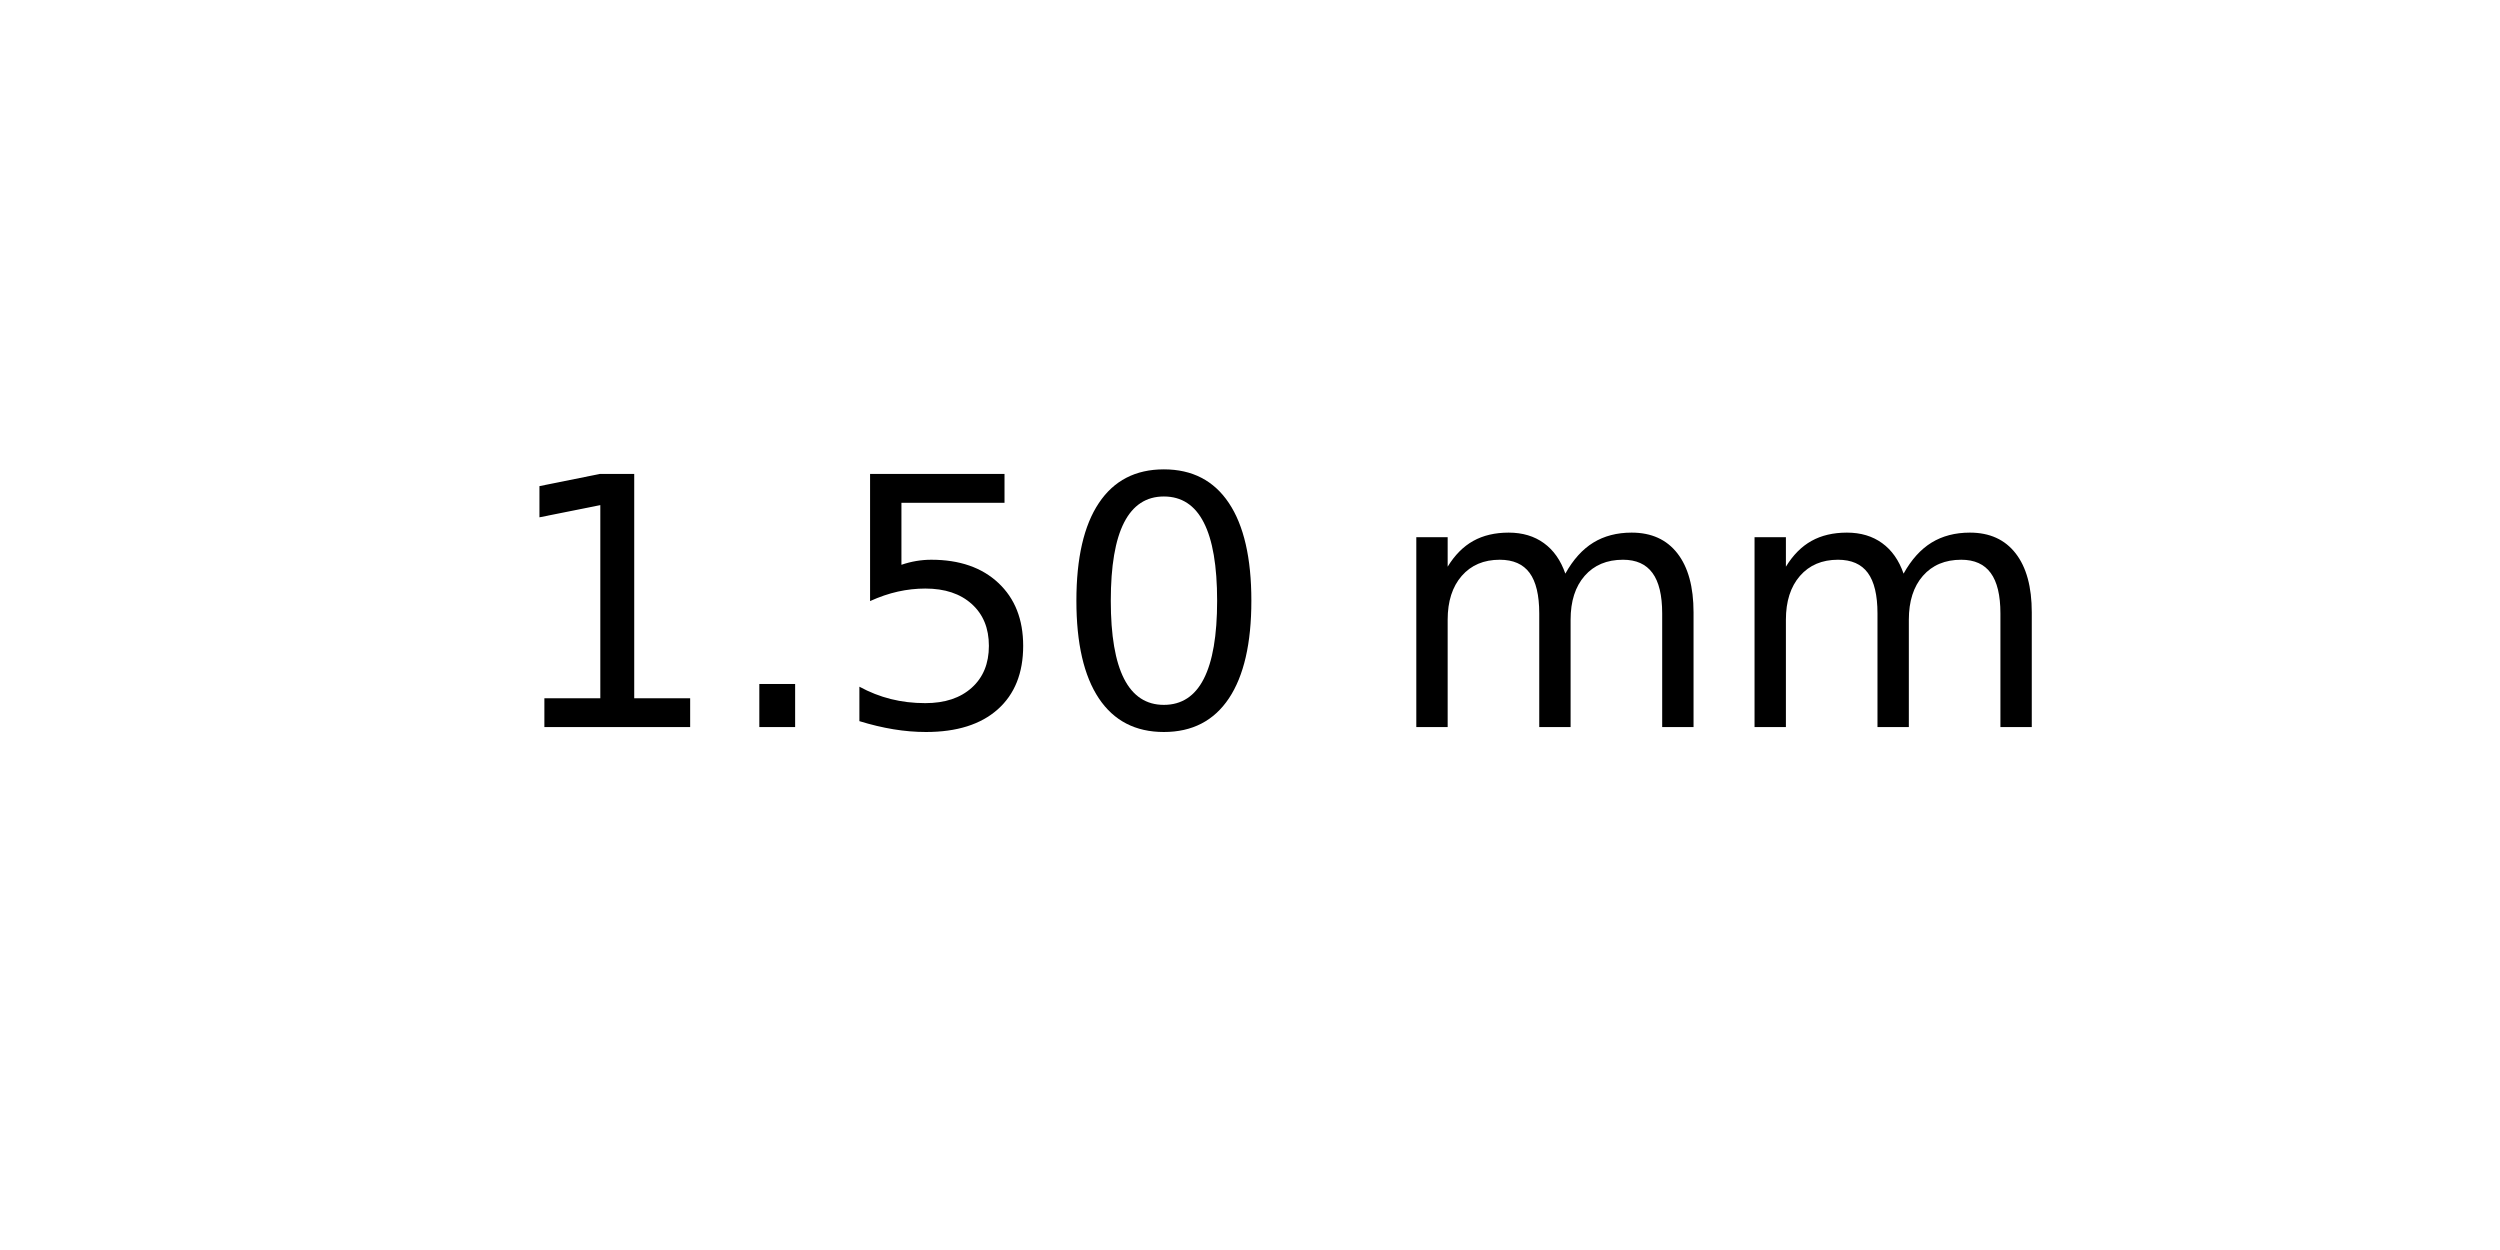
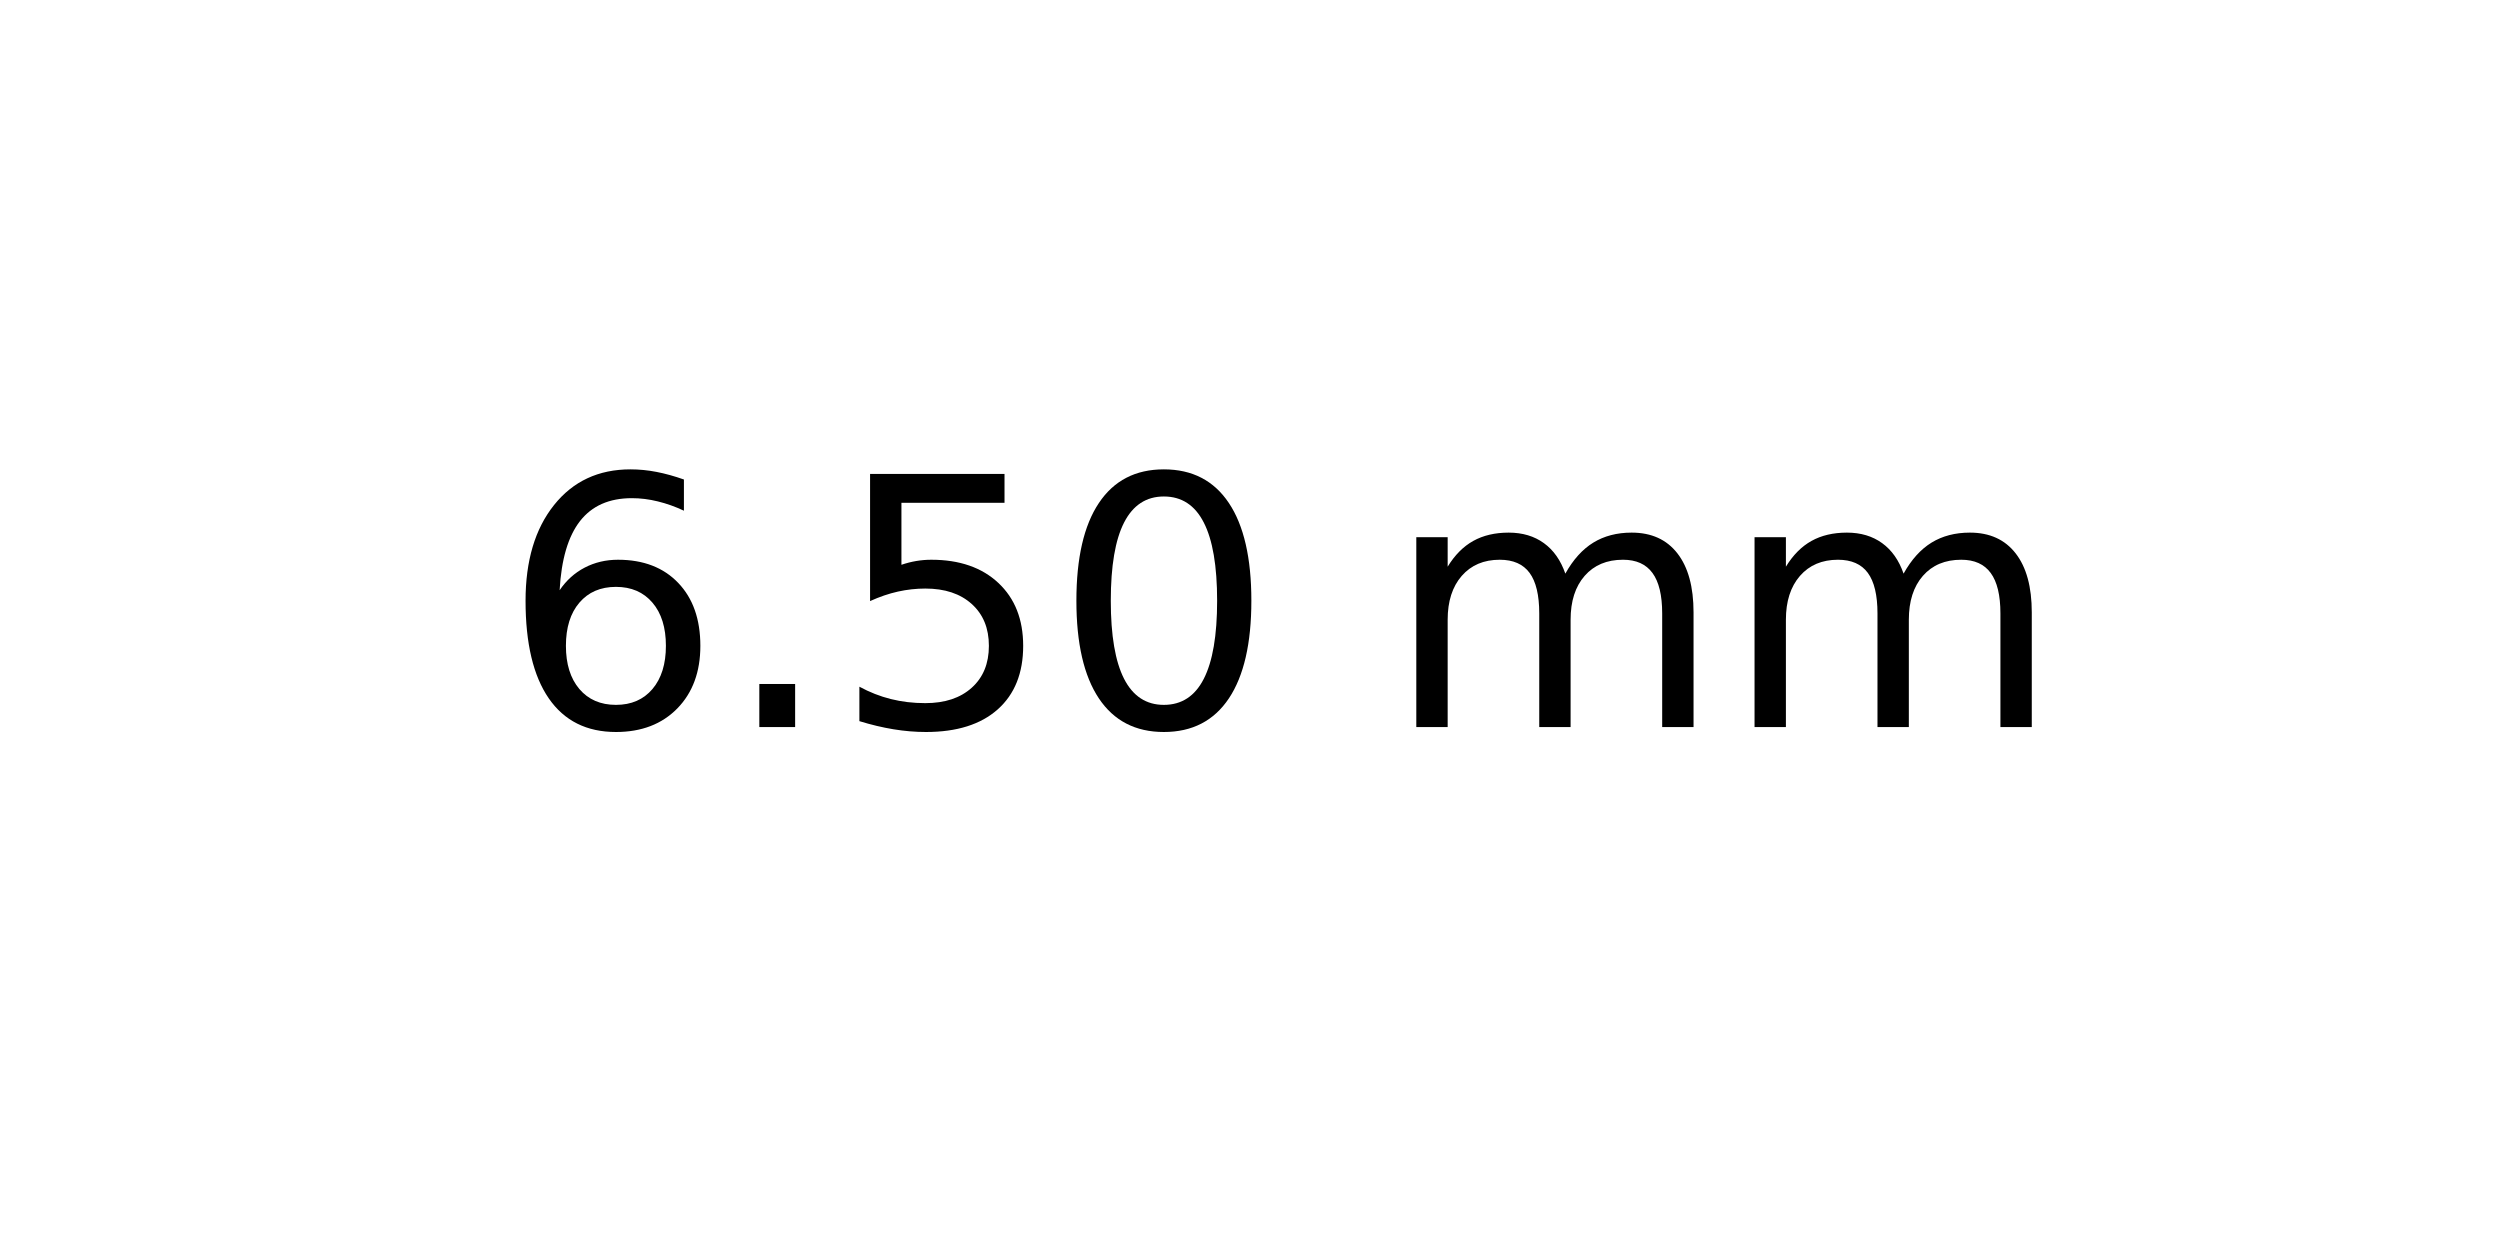
<svg xmlns="http://www.w3.org/2000/svg" xmlns:xlink="http://www.w3.org/1999/xlink" width="72pt" height="36pt" viewBox="0 0 72 36" version="1.1">
  <defs>
    <style type="text/css">*{stroke-linejoin: round; stroke-linecap: butt}</style>
  </defs>
  <g id="figure_1">
    <g id="axes_1">
      <g id="text_1">
        <g transform="translate(14.4375 20.93937) scale(0.1 -0.1)">
          <defs>
-             <path id="DejaVuSans-31" d="M 794 531  L 1825 531  L 1825 4091  L 703 3866  L 703 4441  L 1819 4666  L 2450 4666  L 2450 531  L 3481 531  L 3481 0  L 794 0  L 794 531  z " transform="scale(0.015625)" />
+             <path id="DejaVuSans-36" d="M 2113 2584  Q 1688 2584 1439 2293  Q 1191 2003 1191 1497  Q 1191 994 1439 701  Q 1688 409 2113 409  Q 2538 409 2786 701  Q 3034 994 3034 1497  Q 3034 2003 2786 2293  Q 2538 2584 2113 2584  z M 3366 4563  L 3366 3988  Q 3128 4100 2886 4159  Q 2644 4219 2406 4219  Q 1781 4219 1451 3797  Q 1122 3375 1075 2522  Q 1259 2794 1537 2939  Q 1816 3084 2150 3084  Q 2853 3084 3261 2657  Q 3669 2231 3669 1497  Q 3669 778 3244 343  Q 2819 -91 2113 -91  Q 1303 -91 875 529  Q 447 1150 447 2328  Q 447 3434 972 4092  Q 1497 4750 2381 4750  Q 2619 4750 2861 4703  Q 3103 4656 3366 4563  z " transform="scale(0.015625)" />
            <path id="DejaVuSans-2e" d="M 684 794  L 1344 794  L 1344 0  L 684 0  L 684 794  z " transform="scale(0.015625)" />
            <path id="DejaVuSans-35" d="M 691 4666  L 3169 4666  L 3169 4134  L 1269 4134  L 1269 2991  Q 1406 3038 1543 3061  Q 1681 3084 1819 3084  Q 2600 3084 3056 2656  Q 3513 2228 3513 1497  Q 3513 744 3044 326  Q 2575 -91 1722 -91  Q 1428 -91 1123 -41  Q 819 9 494 109  L 494 744  Q 775 591 1075 516  Q 1375 441 1709 441  Q 2250 441 2565 725  Q 2881 1009 2881 1497  Q 2881 1984 2565 2268  Q 2250 2553 1709 2553  Q 1456 2553 1204 2497  Q 953 2441 691 2322  L 691 4666  z " transform="scale(0.015625)" />
            <path id="DejaVuSans-30" d="M 2034 4250  Q 1547 4250 1301 3770  Q 1056 3291 1056 2328  Q 1056 1369 1301 889  Q 1547 409 2034 409  Q 2525 409 2770 889  Q 3016 1369 3016 2328  Q 3016 3291 2770 3770  Q 2525 4250 2034 4250  z M 2034 4750  Q 2819 4750 3233 4129  Q 3647 3509 3647 2328  Q 3647 1150 3233 529  Q 2819 -91 2034 -91  Q 1250 -91 836 529  Q 422 1150 422 2328  Q 422 3509 836 4129  Q 1250 4750 2034 4750  z " transform="scale(0.015625)" />
            <path id="DejaVuSans-20" transform="scale(0.015625)" />
            <path id="DejaVuSans-6d" d="M 3328 2828  Q 3544 3216 3844 3400  Q 4144 3584 4550 3584  Q 5097 3584 5394 3201  Q 5691 2819 5691 2113  L 5691 0  L 5113 0  L 5113 2094  Q 5113 2597 4934 2840  Q 4756 3084 4391 3084  Q 3944 3084 3684 2787  Q 3425 2491 3425 1978  L 3425 0  L 2847 0  L 2847 2094  Q 2847 2600 2669 2842  Q 2491 3084 2119 3084  Q 1678 3084 1418 2786  Q 1159 2488 1159 1978  L 1159 0  L 581 0  L 581 3500  L 1159 3500  L 1159 2956  Q 1356 3278 1631 3431  Q 1906 3584 2284 3584  Q 2666 3584 2933 3390  Q 3200 3197 3328 2828  z " transform="scale(0.015625)" />
          </defs>
-           <use xlink:href="#DejaVuSans-31" />
+           <use xlink:href="#DejaVuSans-36" />
          <use xlink:href="#DejaVuSans-2e" x="63.623" />
          <use xlink:href="#DejaVuSans-35" x="95.41" />
          <use xlink:href="#DejaVuSans-30" x="159.033" />
          <use xlink:href="#DejaVuSans-20" x="222.656" />
          <use xlink:href="#DejaVuSans-6d" x="254.443" />
          <use xlink:href="#DejaVuSans-6d" x="351.855" />
        </g>
      </g>
    </g>
  </g>
</svg>
